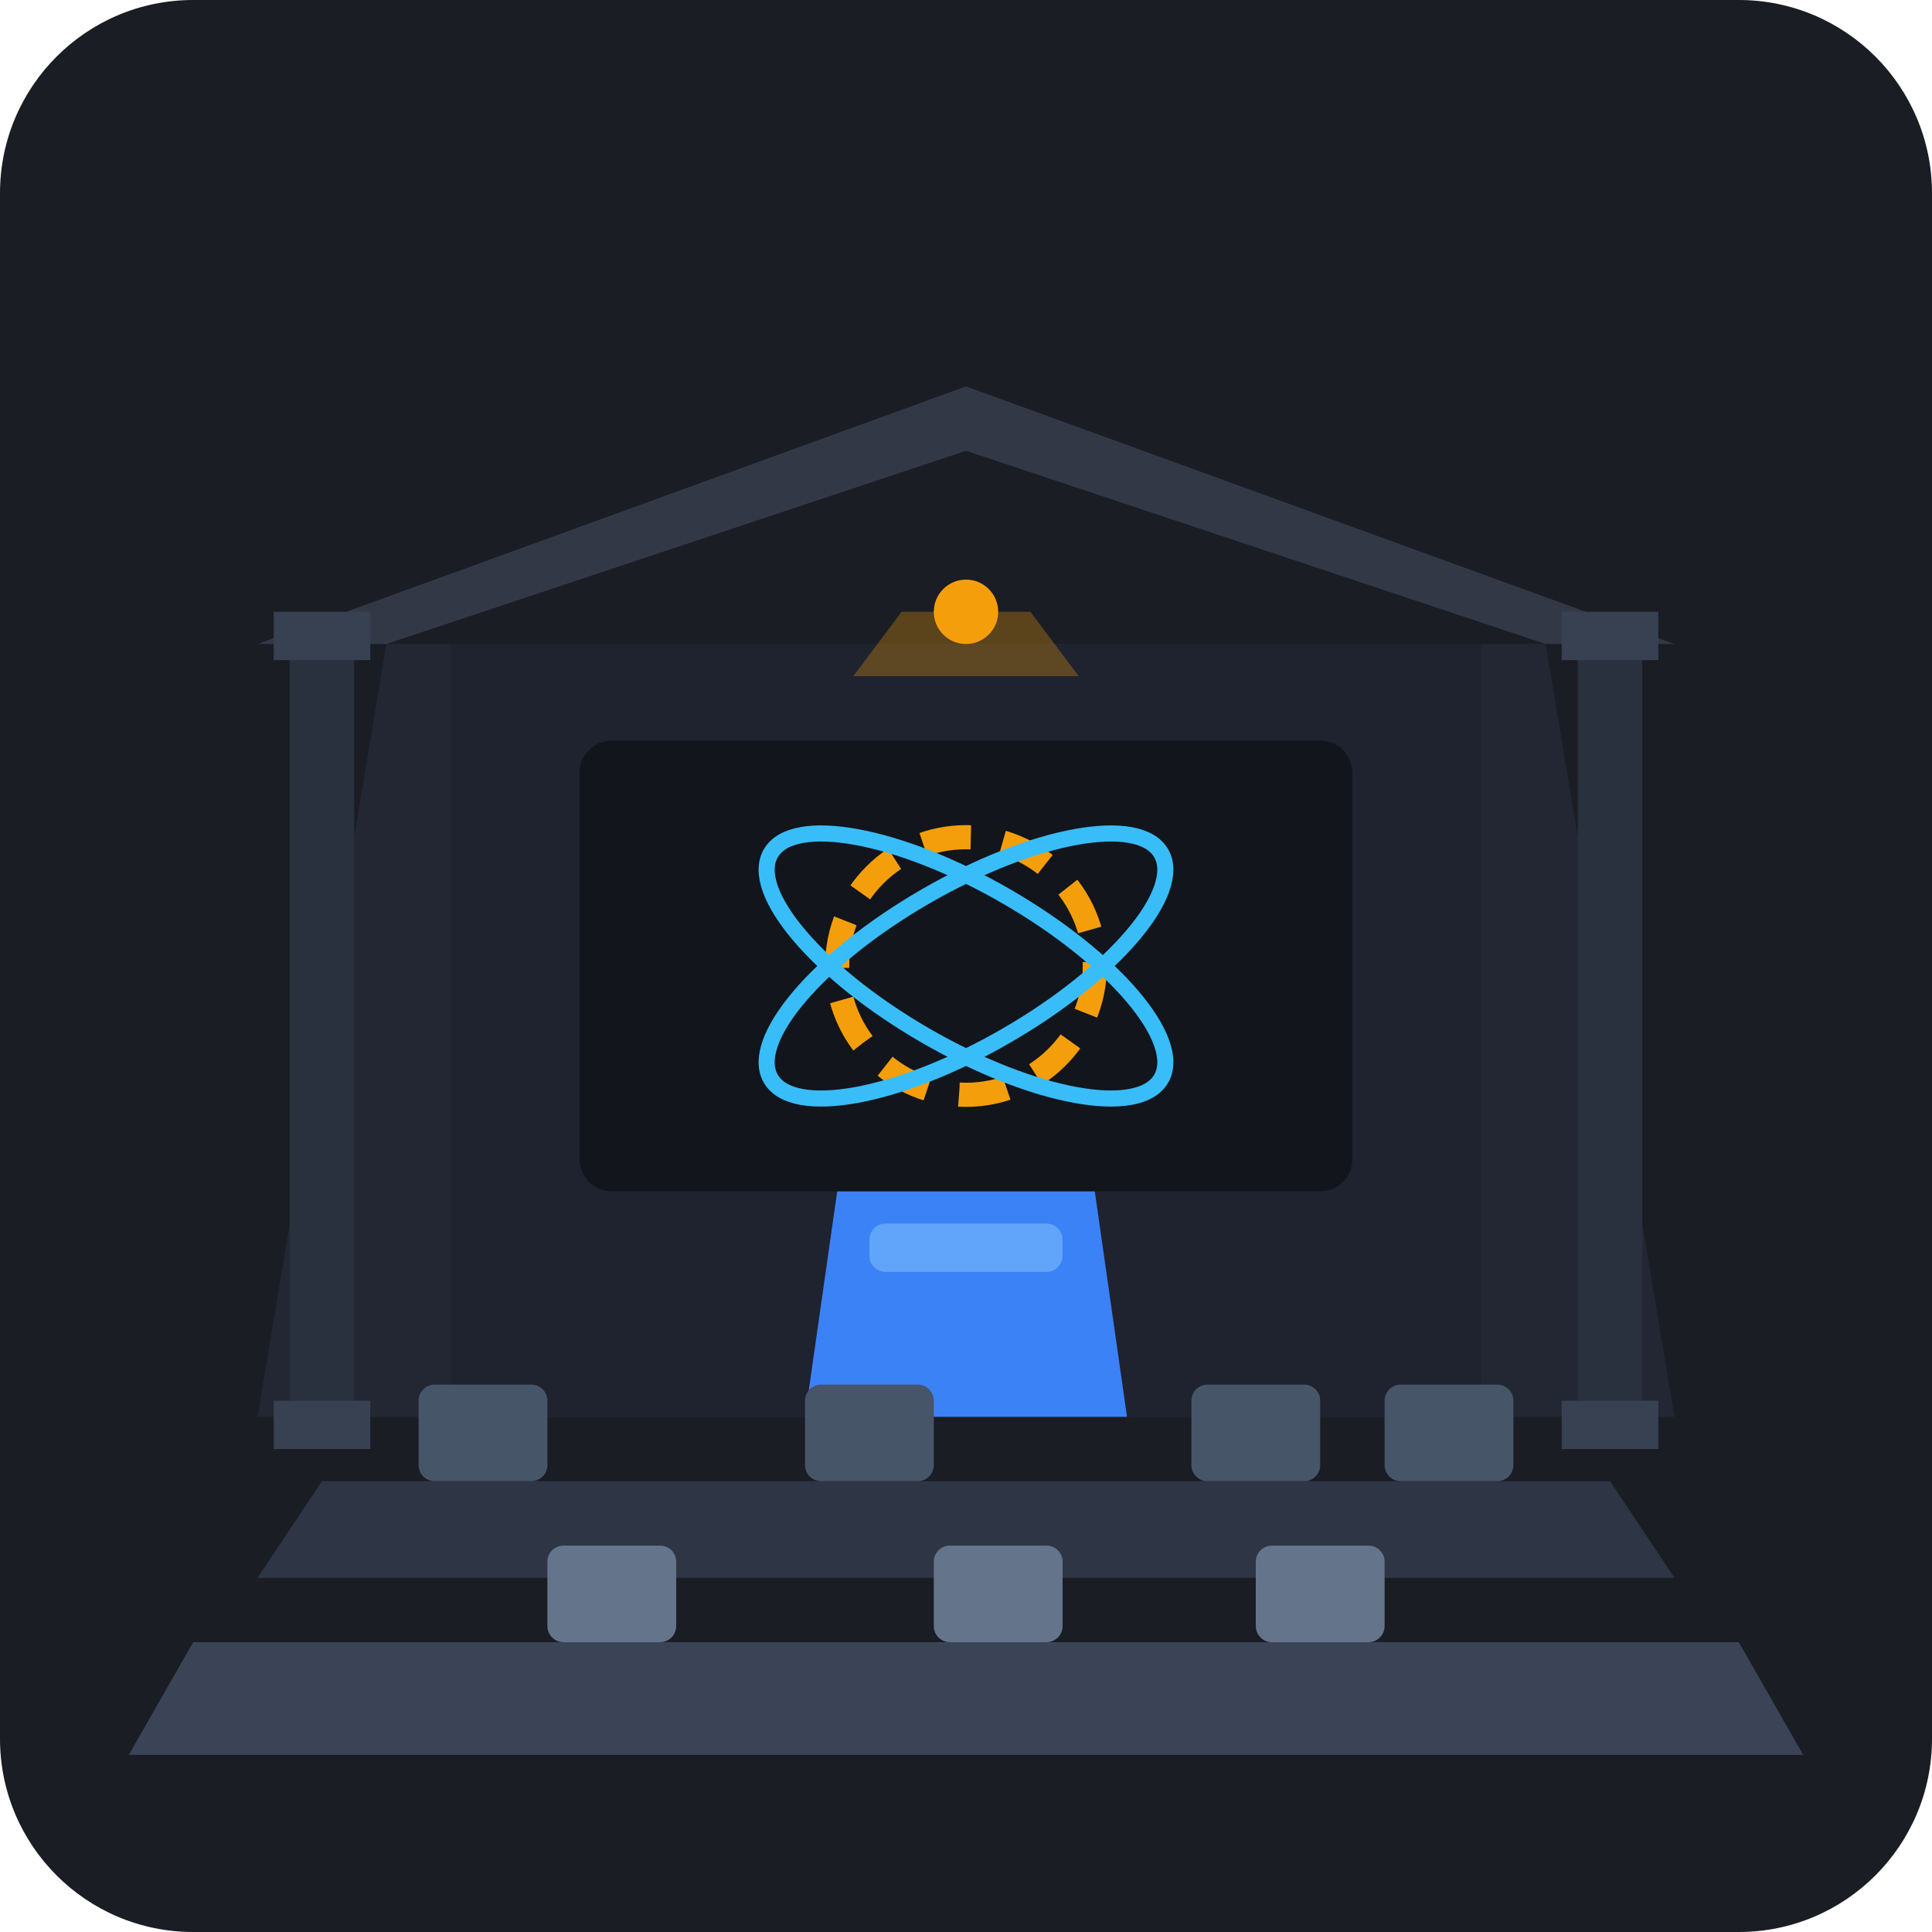
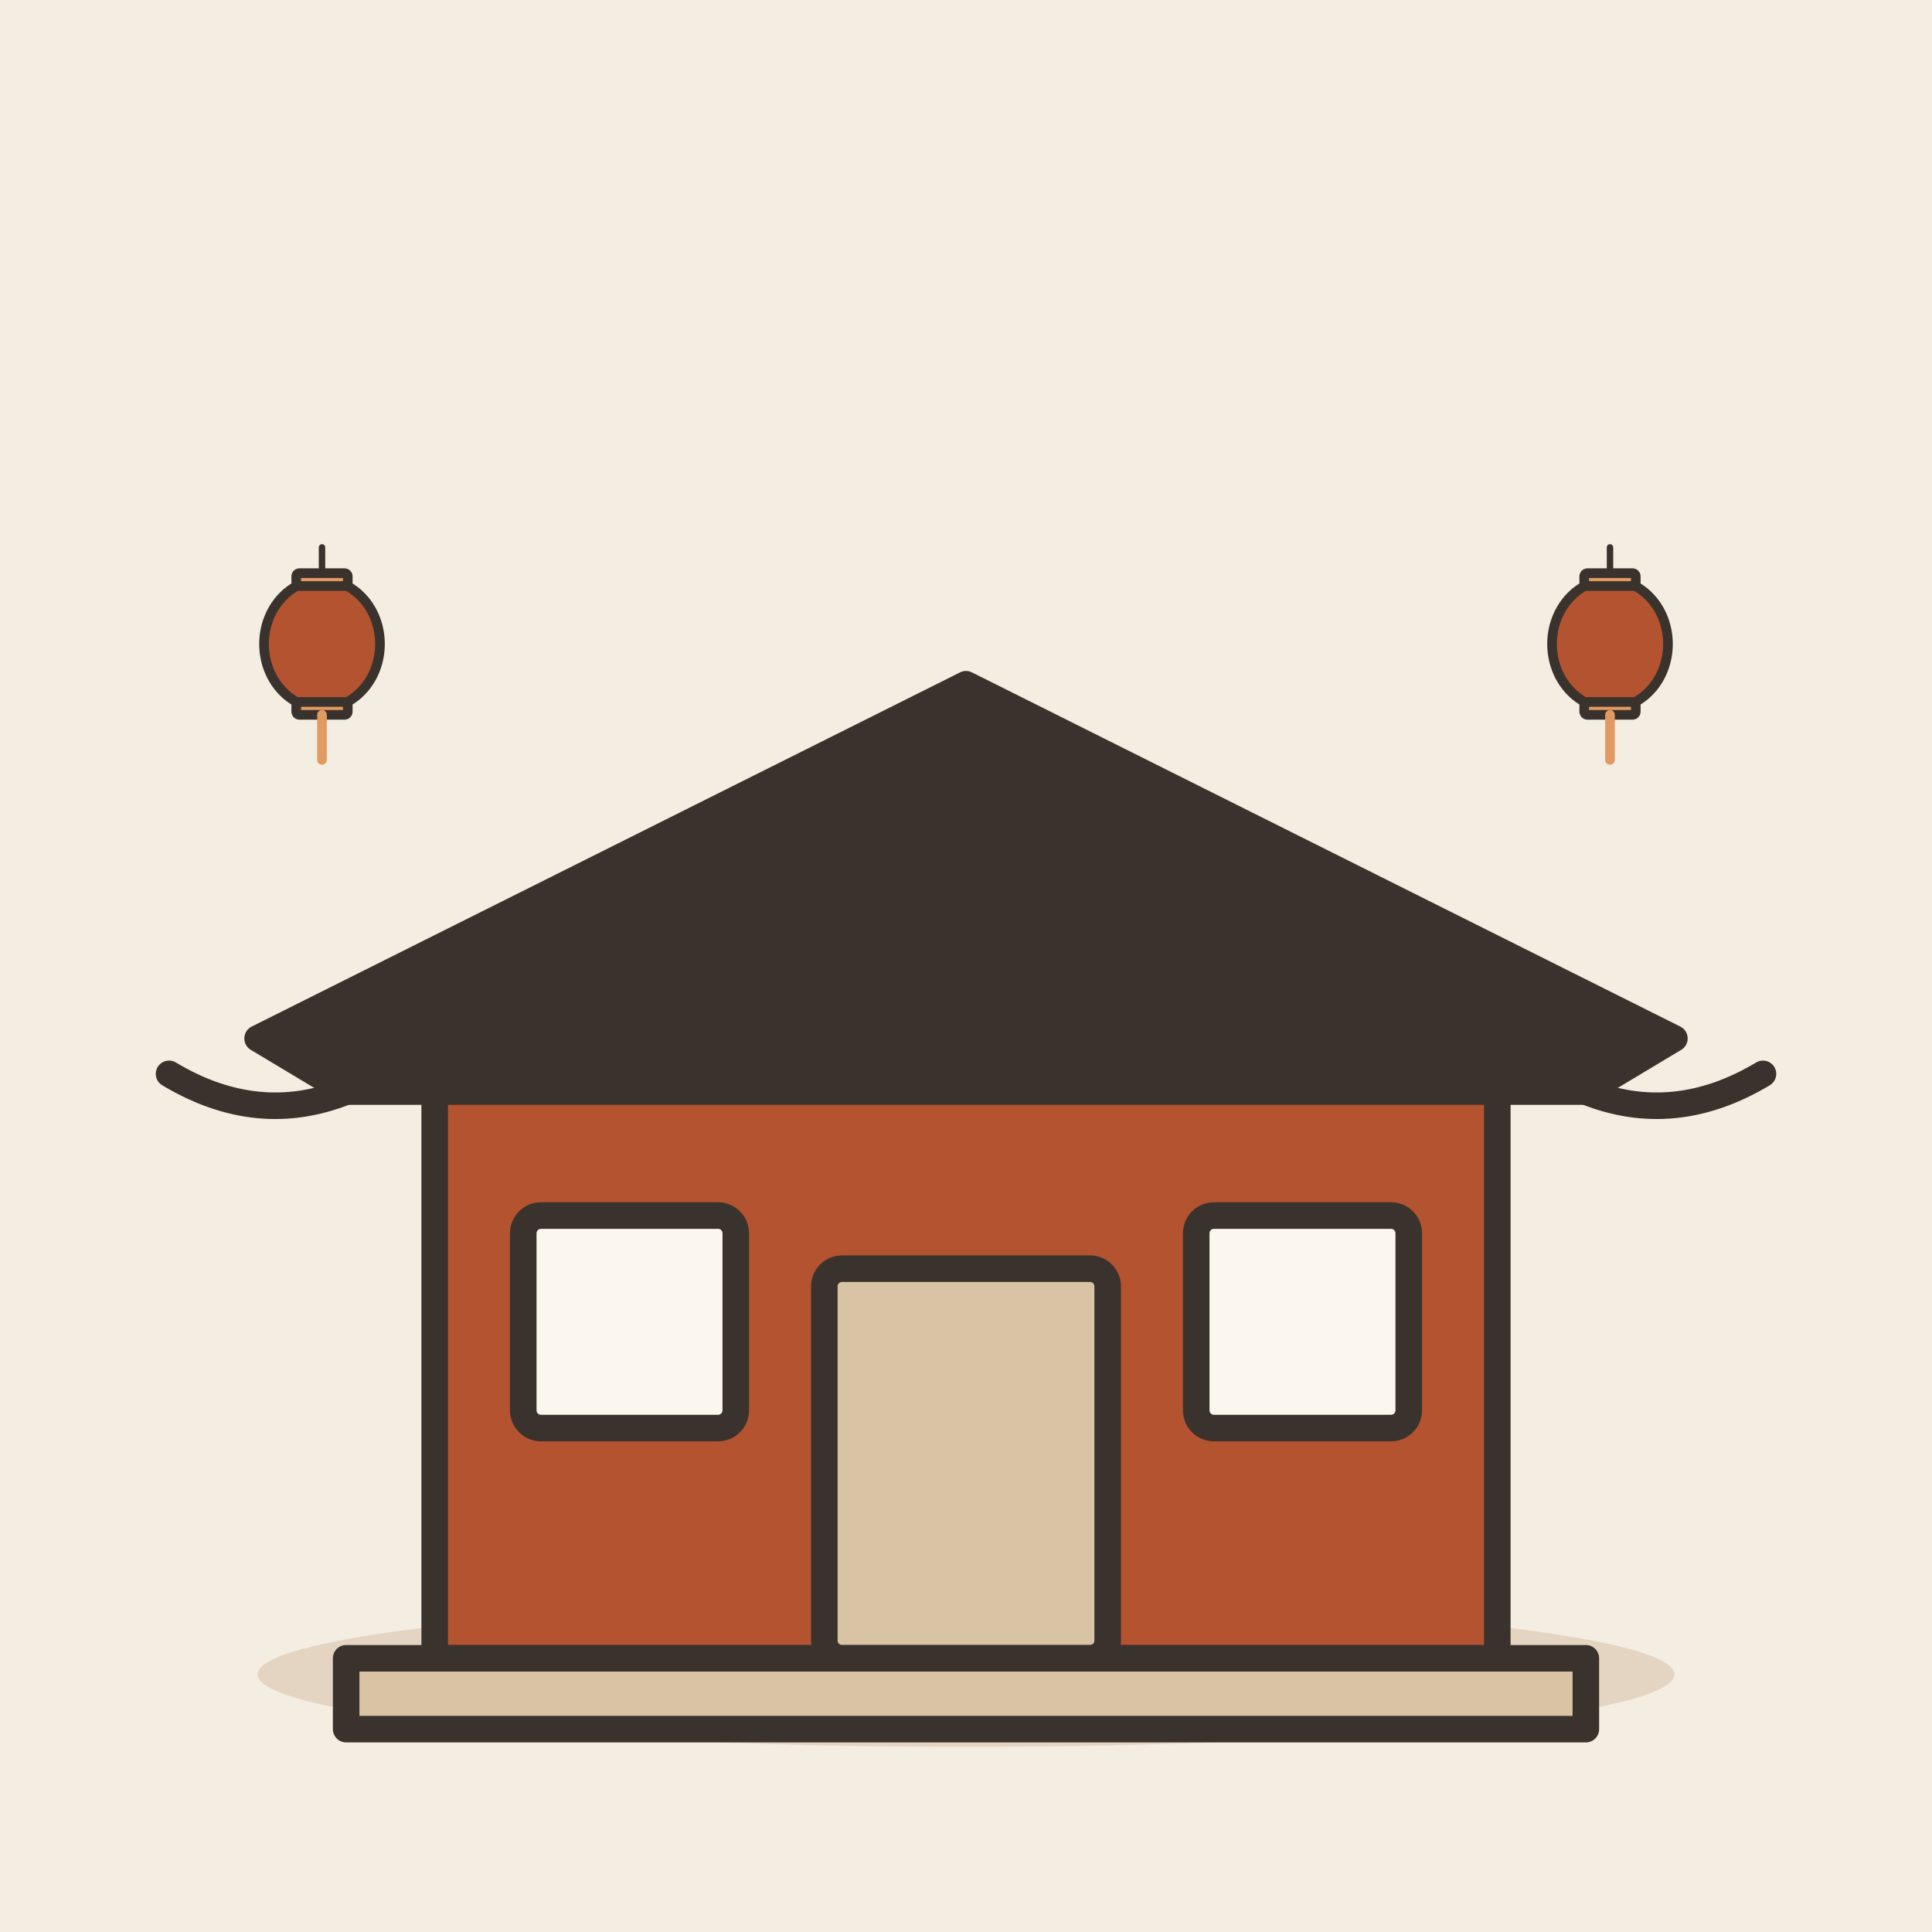
- <svg xmlns="http://www.w3.org/2000/svg" width="240" height="240" viewBox="0 0 240 240">
-   <rect width="240" height="240" rx="24" fill="#1A1D24" />
-   <path d="M48 80 L192 80 L208 176 L32 176 Z" fill="#222733" />
-   <path d="M32 80 L120 48 L208 80 L192 80 L120 56 L48 80 Z" fill="#323846" />
-   <rect x="56" y="80" width="128" height="96" fill="#1E232F" />
-   <rect x="72" y="92" width="96" height="56" rx="4" fill="#12151C" />
-   <circle cx="120" cy="120" r="16" fill="none" stroke="#F59E0B" stroke-width="3" stroke-dasharray="6 4" />
-   <ellipse cx="120" cy="120" rx="28" ry="10" fill="none" stroke="#38BDF8" stroke-width="2" transform="rotate(-30 120 120)" />
-   <ellipse cx="120" cy="120" rx="28" ry="10" fill="none" stroke="#38BDF8" stroke-width="2" transform="rotate(30 120 120)" />
-   <path d="M104 148 L136 148 L140 176 L100 176 Z" fill="#3B82F6" />
-   <rect x="108" y="152" width="24" height="6" rx="2" fill="#60A5FA" />
-   <path d="M40 184 L200 184 L208 196 L32 196 Z" fill="#2E3646" />
-   <rect x="52" y="172" width="16" height="12" rx="2" fill="#475569" />
-   <rect x="100" y="172" width="16" height="12" rx="2" fill="#475569" />
-   <rect x="148" y="172" width="16" height="12" rx="2" fill="#475569" />
-   <rect x="172" y="172" width="16" height="12" rx="2" fill="#475569" />
-   <path d="M24 204 L216 204 L224 218 L16 218 Z" fill="#3B4456" />
-   <rect x="68" y="192" width="16" height="12" rx="2" fill="#64748B" />
-   <rect x="116" y="192" width="16" height="12" rx="2" fill="#64748B" />
-   <rect x="156" y="192" width="16" height="12" rx="2" fill="#64748B" />
-   <rect x="36" y="80" width="8" height="96" fill="#2A313E" />
-   <rect x="196" y="80" width="8" height="96" fill="#2A313E" />
-   <rect x="34" y="76" width="12" height="6" fill="#384152" />
-   <rect x="34" y="174" width="12" height="6" fill="#384152" />
-   <rect x="194" y="76" width="12" height="6" fill="#384152" />
-   <rect x="194" y="174" width="12" height="6" fill="#384152" />
-   <circle cx="120" cy="76" r="4" fill="#F59E0B" />
-   <path d="M112 76 L128 76 L134 84 L106 84 Z" fill="#F59E0B" opacity="0.3" />
+ <svg xmlns="http://www.w3.org/2000/svg" viewBox="0 0 240 240" data-style="editorial">
+   <rect width="240" height="240" fill="#F4EDE2" />
+   <ellipse cx="120" cy="208" rx="88" ry="9" fill="#E3D5C1" />
+   <g transform="translate(120 206) scale(1.1 1.1)">
+     <rect x="-60" y="-70" width="120" height="70" rx="0" fill="#B4532F" stroke="#3A332D" stroke-width="3" stroke-linecap="round" stroke-linejoin="round" />
+     <path d="M-80 -70L0 -110L80 -70L70 -64L-70 -64Z" fill="#3A332D" stroke="#3A332D" stroke-width="3" stroke-linecap="round" stroke-linejoin="round" />
+     <path d="M-90 -66Q-80 -60 -70 -64M90 -66Q80 -60 70 -64" fill="none" stroke="#3A332D" stroke-width="3" stroke-linecap="round" stroke-linejoin="round" />
+     <rect x="-16" y="-44" width="32" height="44" rx="2" fill="#D8C3A5" stroke="#3A332D" stroke-width="3" stroke-linecap="round" stroke-linejoin="round" />
+     <rect x="-50" y="-50" width="24" height="24" rx="2" fill="#FBF6EE" stroke="#3A332D" stroke-width="3" stroke-linecap="round" stroke-linejoin="round" />
+     <rect x="26" y="-50" width="24" height="24" rx="2" fill="#FBF6EE" stroke="#3A332D" stroke-width="3" stroke-linecap="round" stroke-linejoin="round" />
+     <rect x="-70" y="0" width="140" height="8" rx="0" fill="#D8C3A5" stroke="#3A332D" stroke-width="3" stroke-linecap="round" stroke-linejoin="round" />
+   </g>
+   <g transform="translate(40 80) scale(0.4 0.4)">
+     <path d="M0 -30L0 -20" stroke="#3A332D" stroke-width="2" stroke-linecap="round" fill="none" />
+     <ellipse cx="0" cy="0" rx="18" ry="20" fill="#B4532F" stroke="#3A332D" stroke-width="3" stroke-linecap="round" stroke-linejoin="round" />
+     <rect x="-8" y="-22" width="16" height="4" rx="1" fill="#E39A62" stroke="#3A332D" stroke-width="3" stroke-linecap="round" stroke-linejoin="round" />
+     <rect x="-8" y="18" width="16" height="4" rx="1" fill="#E39A62" stroke="#3A332D" stroke-width="3" stroke-linecap="round" stroke-linejoin="round" />
+     <path d="M0 22L0 36" stroke="#E39A62" stroke-width="3" stroke-linecap="round" fill="none" />
+   </g>
+   <g transform="translate(200 80) scale(0.4 0.4)">
+     <path d="M0 -30L0 -20" stroke="#3A332D" stroke-width="2" stroke-linecap="round" fill="none" />
+     <ellipse cx="0" cy="0" rx="18" ry="20" fill="#B4532F" stroke="#3A332D" stroke-width="3" stroke-linecap="round" stroke-linejoin="round" />
+     <rect x="-8" y="-22" width="16" height="4" rx="1" fill="#E39A62" stroke="#3A332D" stroke-width="3" stroke-linecap="round" stroke-linejoin="round" />
+     <rect x="-8" y="18" width="16" height="4" rx="1" fill="#E39A62" stroke="#3A332D" stroke-width="3" stroke-linecap="round" stroke-linejoin="round" />
+     <path d="M0 22L0 36" stroke="#E39A62" stroke-width="3" stroke-linecap="round" fill="none" />
+   </g>
</svg>
